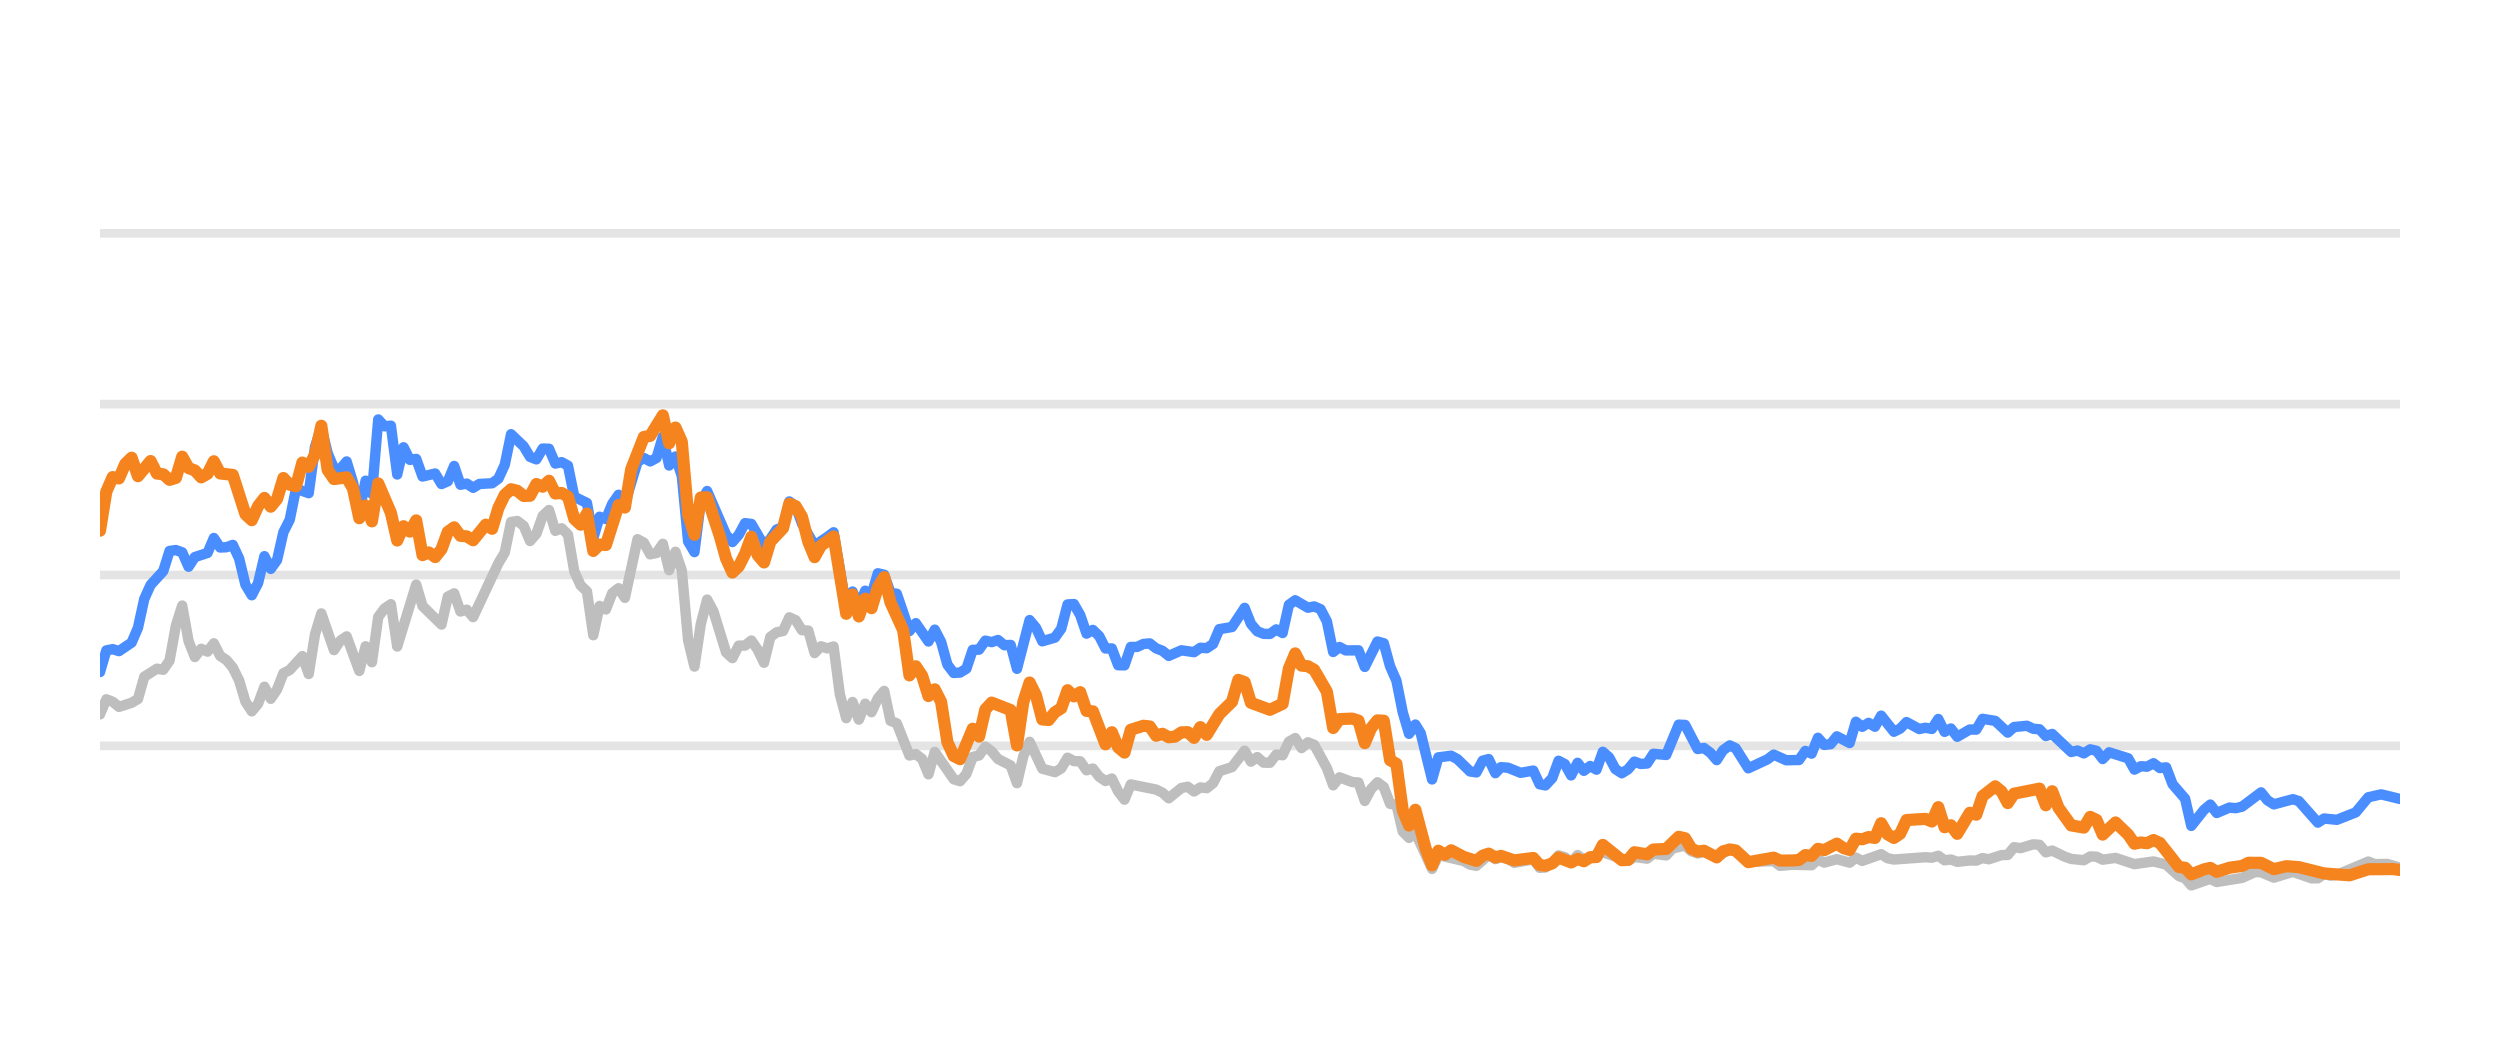
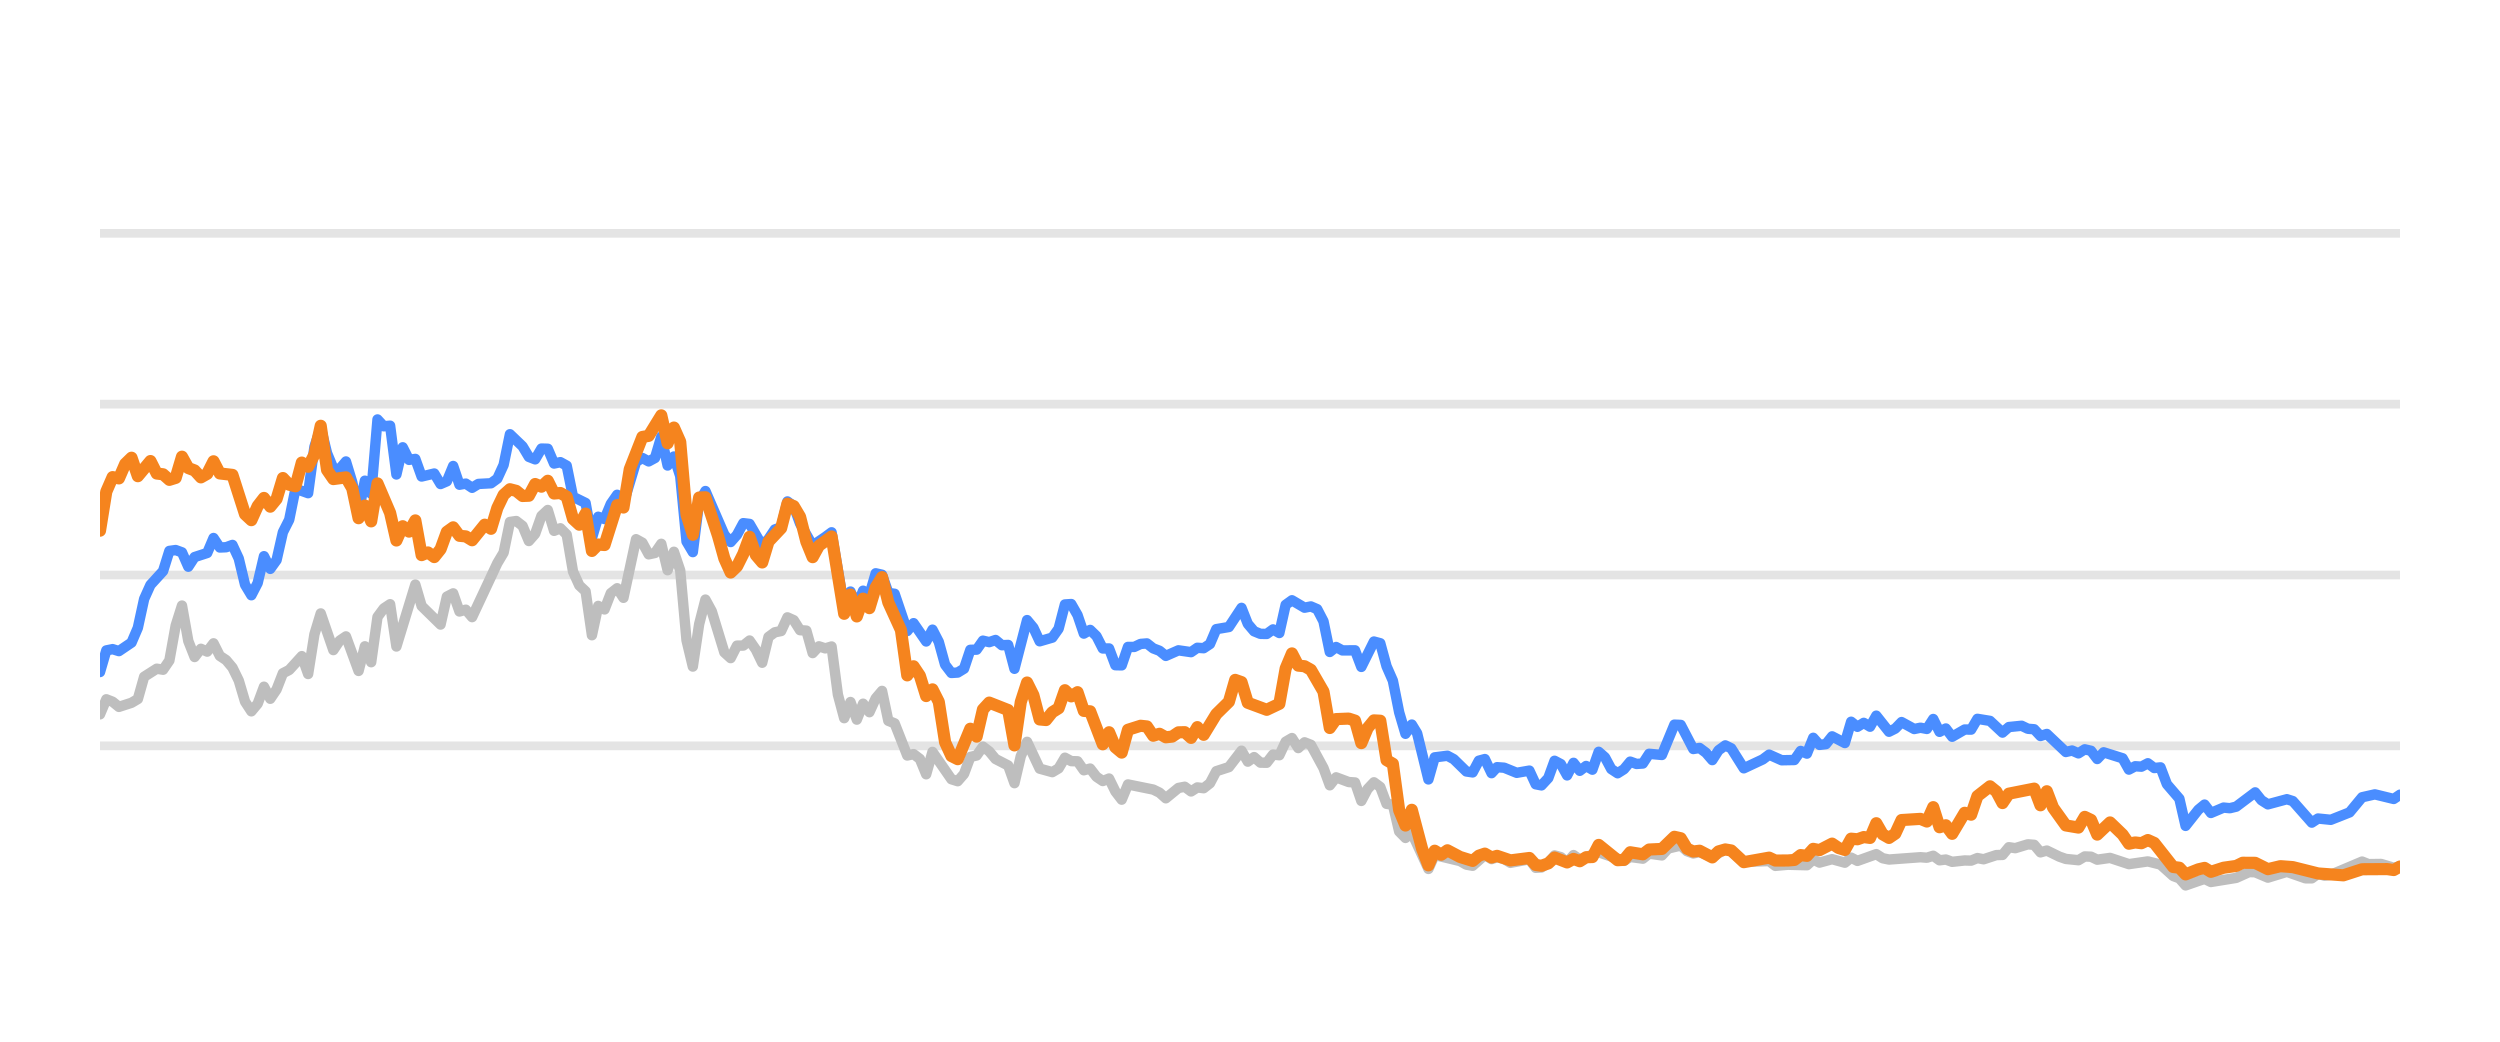
<svg xmlns="http://www.w3.org/2000/svg" width="144pt" height="60pt" viewBox="0 0 144 60" version="1.1">
  <defs>
    <style type="text/css">*{stroke-linejoin: round; stroke-linecap: butt}</style>
  </defs>
  <g id="figure_1">
    <g id="patch_1">
      <path d="M 0 60  L 144 60  L 144 0  L 0 0  L 0 60  z " style="fill: none; opacity: 0" />
    </g>
    <g id="axes_1">
      <g id="patch_2">
        <path d="M 5.76 52.8  L 138.24 52.8  L 138.24 3.6  L 5.76 3.6  L 5.76 52.8  z " style="fill: none" />
      </g>
      <g id="matplotlib.axis_1" />
      <g id="matplotlib.axis_2" />
      <g id="line2d_1">
-         <path d="M 5.76 42.96  L 138.24 42.96  " clip-path="url(#pb154db2d39)" style="fill: none; stroke: #b2b2b2; stroke-opacity: 0.35; stroke-width: 0.5; stroke-linecap: square" />
+         <path d="M 5.76 42.96  L 138.24 42.96  " clip-path="url(#p3f318d74d9)" style="fill: none; stroke: #b2b2b2; stroke-opacity: 0.35; stroke-width: 0.5; stroke-linecap: square" />
      </g>
      <g id="line2d_2">
-         <path d="M 5.76 33.12  L 138.24 33.12  " clip-path="url(#pb154db2d39)" style="fill: none; stroke: #b2b2b2; stroke-opacity: 0.35; stroke-width: 0.5; stroke-linecap: square" />
+         <path d="M 5.76 33.12  L 138.24 33.12  " clip-path="url(#p3f318d74d9)" style="fill: none; stroke: #b2b2b2; stroke-opacity: 0.35; stroke-width: 0.5; stroke-linecap: square" />
      </g>
      <g id="line2d_3">
-         <path d="M 5.76 23.28  L 138.24 23.28  " clip-path="url(#pb154db2d39)" style="fill: none; stroke: #b2b2b2; stroke-opacity: 0.35; stroke-width: 0.5; stroke-linecap: square" />
+         <path d="M 5.76 23.28  L 138.24 23.28  " clip-path="url(#p3f318d74d9)" style="fill: none; stroke: #b2b2b2; stroke-opacity: 0.35; stroke-width: 0.5; stroke-linecap: square" />
      </g>
      <g id="line2d_4">
-         <path d="M 5.76 13.44  L 138.24 13.44  " clip-path="url(#pb154db2d39)" style="fill: none; stroke: #b2b2b2; stroke-opacity: 0.35; stroke-width: 0.5; stroke-linecap: square" />
+         <path d="M 5.76 13.44  L 138.24 13.44  " clip-path="url(#p3f318d74d9)" style="fill: none; stroke: #b2b2b2; stroke-opacity: 0.35; stroke-width: 0.5; stroke-linecap: square" />
      </g>
      <g id="line2d_5">
-         <path d="M 5.76 41.145  L 6.124 40.279  L 6.489 40.421  L 6.853 40.716  L 7.581 40.48  L 7.946 40.264  L 8.31 38.98  L 9.038 38.517  L 9.403 38.576  L 9.767 38.045  L 10.131 36.033  L 10.495 34.881  L 10.86 36.923  L 11.224 37.843  L 11.588 37.371  L 11.952 37.533  L 12.317 37.056  L 12.681 37.779  L 13.045 38.02  L 13.409 38.453  L 13.774 39.196  L 14.138 40.416  L 14.502 40.972  L 14.867 40.534  L 15.231 39.555  L 15.595 40.249  L 15.959 39.713  L 16.324 38.778  L 16.688 38.591  L 17.416 37.794  L 17.781 38.822  L 18.145 36.534  L 18.509 35.334  L 19.238 37.445  L 19.602 36.903  L 19.966 36.657  L 20.695 38.645  L 21.059 37.228  L 21.423 38.143  L 21.787 35.536  L 22.152 35.044  L 22.516 34.803  L 22.88 37.238  L 23.973 33.671  L 24.337 34.906  L 25.43 35.974  L 25.794 34.365  L 26.159 34.178  L 26.523 35.221  L 26.887 35.118  L 27.251 35.546  L 28.708 32.441  L 29.073 31.831  L 29.437 30.065  L 29.801 30.011  L 30.165 30.291  L 30.53 31.162  L 30.894 30.749  L 31.258 29.715  L 31.622 29.376  L 31.987 30.576  L 32.351 30.429  L 32.715 30.793  L 33.08 32.918  L 33.444 33.72  L 33.808 34.06  L 34.172 36.589  L 34.537 34.901  L 34.901 35.103  L 35.265 34.168  L 35.629 33.883  L 35.994 34.434  L 36.722 31.059  L 37.086 31.26  L 37.451 31.929  L 37.815 31.851  L 38.179 31.324  L 38.543 32.844  L 38.908 31.782  L 39.272 32.859  L 39.636 36.884  L 40 38.394  L 40.365 35.954  L 40.729 34.537  L 41.093 35.206  L 41.822 37.578  L 42.186 37.907  L 42.55 37.189  L 42.915 37.184  L 43.279 36.894  L 43.643 37.42  L 44.007 38.173  L 44.372 36.687  L 44.736 36.421  L 45.1 36.348  L 45.464 35.56  L 45.829 35.723  L 46.193 36.298  L 46.557 36.323  L 46.921 37.617  L 47.286 37.228  L 47.65 37.346  L 48.014 37.238  L 48.378 40.008  L 48.743 41.366  L 49.107 40.436  L 49.471 41.45  L 49.836 40.534  L 50.2 41.022  L 50.564 40.224  L 50.928 39.796  L 51.293 41.518  L 51.657 41.666  L 52.385 43.516  L 52.75 43.437  L 53.114 43.713  L 53.478 44.598  L 53.842 43.309  L 54.935 44.884  L 55.299 44.997  L 55.664 44.579  L 56.028 43.6  L 56.392 43.516  L 56.756 43.004  L 57.121 43.28  L 57.485 43.718  L 58.214 44.092  L 58.578 45.11  L 58.942 43.555  L 59.306 42.729  L 60.035 44.274  L 60.763 44.475  L 61.128 44.259  L 61.492 43.644  L 61.856 43.841  L 62.22 43.851  L 62.585 44.367  L 62.949 44.269  L 63.313 44.741  L 63.677 44.987  L 64.042 44.844  L 64.406 45.587  L 64.77 46.06  L 65.134 45.184  L 66.592 45.479  L 66.956 45.656  L 67.32 45.981  L 68.049 45.386  L 68.413 45.317  L 68.777 45.587  L 69.141 45.356  L 69.506 45.4  L 69.87 45.115  L 70.234 44.421  L 70.963 44.185  L 71.691 43.24  L 72.055 43.87  L 72.42 43.609  L 72.784 43.929  L 73.148 43.934  L 73.512 43.462  L 73.877 43.501  L 74.241 42.724  L 74.605 42.512  L 74.97 43.088  L 75.334 42.758  L 75.698 42.901  L 76.427 44.239  L 76.791 45.233  L 77.155 44.775  L 77.884 45.046  L 78.248 45.071  L 78.612 46.133  L 78.976 45.445  L 79.341 45.061  L 79.705 45.331  L 80.069 46.301  L 80.433 46.345  L 80.798 47.895  L 81.162 48.264  L 81.526 47.964  L 82.487 50.05  L 82.85 49.248  L 84.314 49.597  L 84.677 49.804  L 85.041 49.868  L 85.746 49.248  L 86.133 49.484  L 86.452 49.376  L 86.861 49.479  L 87.225 49.7  L 88.318 49.494  L 88.683 49.986  L 89.016 49.966  L 89.41 49.7  L 89.773 49.272  L 90.136 49.371  L 90.496 49.681  L 90.869 49.253  L 91.229 49.513  L 92.322 49.09  L 93.78 49.587  L 94.142 49.361  L 94.872 49.459  L 95.236 49.169  L 95.971 49.272  L 96.336 48.874  L 97.061 48.702  L 97.425 49.031  L 97.786 49.159  L 98.148 49.08  L 98.883 49.366  L 99.635 48.908  L 99.977 49.051  L 100.702 49.646  L 102.166 49.597  L 102.526 49.873  L 103.252 49.809  L 104.348 49.838  L 104.713 49.509  L 105.076 49.686  L 105.803 49.489  L 106.539 49.691  L 106.901 49.4  L 107.265 49.587  L 108.355 49.199  L 108.724 49.435  L 109.089 49.509  L 110.906 49.376  L 111.276 49.405  L 111.644 49.292  L 112.009 49.553  L 112.372 49.509  L 112.737 49.641  L 113.46 49.563  L 113.832 49.572  L 114.196 49.425  L 114.552 49.494  L 115.287 49.253  L 115.646 49.243  L 116.011 48.8  L 116.383 48.854  L 117.109 48.633  L 117.475 48.662  L 117.839 49.095  L 118.205 48.992  L 118.934 49.346  L 119.302 49.474  L 120.029 49.548  L 120.396 49.331  L 120.757 49.346  L 121.116 49.518  L 121.855 49.415  L 122.945 49.774  L 124.041 49.617  L 124.771 49.799  L 125.502 50.458  L 125.861 50.591  L 126.219 50.999  L 126.957 50.743  L 127.314 50.625  L 127.682 50.802  L 129.143 50.566  L 129.886 50.232  L 130.238 50.242  L 130.974 50.552  L 132.07 50.217  L 133.142 50.591  L 133.509 50.591  L 133.868 50.33  L 134.24 50.438  L 134.606 50.389  L 136.414 49.627  L 136.784 49.774  L 137.51 49.764  L 138.24 49.981  L 138.24 49.981  " clip-path="url(#pb154db2d39)" style="fill: none; stroke: #bebebe; stroke-width: 0.6; stroke-linecap: round" />
+         <path d="M 5.76 41.145  L 6.123 40.279  L 6.487 40.421  L 6.85 40.716  L 7.576 40.48  L 7.94 40.264  L 8.303 38.98  L 9.029 38.517  L 9.393 38.576  L 9.756 38.045  L 10.119 36.033  L 10.482 34.881  L 10.846 36.923  L 11.209 37.843  L 11.572 37.371  L 11.935 37.533  L 12.299 37.056  L 12.662 37.779  L 13.025 38.02  L 13.389 38.453  L 13.752 39.196  L 14.115 40.416  L 14.478 40.972  L 14.842 40.534  L 15.205 39.555  L 15.568 40.249  L 15.931 39.713  L 16.295 38.778  L 16.658 38.591  L 17.384 37.794  L 17.748 38.822  L 18.111 36.534  L 18.474 35.334  L 19.201 37.445  L 19.564 36.903  L 19.927 36.657  L 20.654 38.645  L 21.017 37.228  L 21.38 38.143  L 21.744 35.536  L 22.107 35.044  L 22.47 34.803  L 22.833 37.238  L 23.923 33.671  L 24.286 34.906  L 25.376 35.974  L 25.74 34.365  L 26.103 34.178  L 26.466 35.221  L 26.829 35.118  L 27.193 35.546  L 28.646 32.441  L 29.009 31.831  L 29.372 30.065  L 29.735 30.011  L 30.099 30.291  L 30.462 31.162  L 30.825 30.749  L 31.188 29.715  L 31.552 29.376  L 31.915 30.576  L 32.278 30.429  L 32.642 30.793  L 33.005 32.918  L 33.368 33.72  L 33.731 34.06  L 34.095 36.589  L 34.458 34.901  L 34.821 35.103  L 35.184 34.168  L 35.548 33.883  L 35.911 34.434  L 36.637 31.059  L 37.001 31.26  L 37.364 31.929  L 37.727 31.851  L 38.09 31.324  L 38.454 32.844  L 38.817 31.782  L 39.18 32.859  L 39.544 36.884  L 39.907 38.394  L 40.27 35.954  L 40.633 34.537  L 40.997 35.206  L 41.723 37.578  L 42.086 37.907  L 42.45 37.189  L 42.813 37.184  L 43.176 36.894  L 43.539 37.42  L 43.903 38.173  L 44.266 36.687  L 44.629 36.421  L 44.993 36.348  L 45.356 35.56  L 45.719 35.723  L 46.082 36.298  L 46.446 36.323  L 46.809 37.617  L 47.172 37.228  L 47.535 37.346  L 47.899 37.238  L 48.262 40.008  L 48.625 41.366  L 48.988 40.436  L 49.352 41.45  L 49.715 40.534  L 50.078 41.022  L 50.441 40.224  L 50.805 39.796  L 51.168 41.518  L 51.531 41.666  L 52.258 43.516  L 52.621 43.437  L 52.984 43.713  L 53.348 44.598  L 53.711 43.309  L 54.801 44.884  L 55.164 44.997  L 55.527 44.579  L 55.89 43.6  L 56.254 43.516  L 56.617 43.004  L 56.98 43.28  L 57.343 43.718  L 58.07 44.092  L 58.433 45.11  L 58.797 43.555  L 59.16 42.729  L 59.886 44.274  L 60.613 44.475  L 60.976 44.259  L 61.339 43.644  L 61.703 43.841  L 62.066 43.851  L 62.429 44.367  L 62.792 44.269  L 63.156 44.741  L 63.519 44.987  L 63.882 44.844  L 64.246 45.587  L 64.609 46.06  L 64.972 45.184  L 66.425 45.479  L 66.788 45.656  L 67.152 45.981  L 67.878 45.386  L 68.241 45.317  L 68.605 45.587  L 68.968 45.356  L 69.331 45.4  L 69.694 45.115  L 70.058 44.421  L 70.784 44.185  L 71.511 43.24  L 71.874 43.87  L 72.237 43.609  L 72.601 43.929  L 72.964 43.934  L 73.327 43.462  L 73.69 43.501  L 74.054 42.724  L 74.417 42.512  L 74.78 43.088  L 75.143 42.758  L 75.507 42.901  L 76.233 44.239  L 76.596 45.233  L 76.96 44.775  L 77.686 45.046  L 78.05 45.071  L 78.413 46.133  L 78.776 45.445  L 79.139 45.061  L 79.503 45.331  L 79.866 46.301  L 80.229 46.345  L 80.592 47.895  L 80.956 48.264  L 81.319 47.964  L 82.277 50.05  L 82.639 49.248  L 84.099 49.597  L 84.461 49.804  L 84.824 49.868  L 85.527 49.248  L 85.913 49.484  L 86.231 49.376  L 86.639 49.479  L 87.002 49.7  L 88.092 49.494  L 88.456 49.986  L 88.789 49.966  L 89.181 49.7  L 89.543 49.272  L 89.906 49.371  L 90.265 49.681  L 90.636 49.253  L 90.996 49.513  L 92.085 49.09  L 93.54 49.587  L 93.901 49.361  L 94.628 49.459  L 94.991 49.169  L 95.724 49.272  L 96.088 48.874  L 96.811 48.702  L 97.175 49.031  L 97.534 49.159  L 97.895 49.08  L 98.628 49.366  L 99.378 48.908  L 99.719 49.051  L 100.443 49.646  L 101.902 49.597  L 102.261 49.873  L 102.985 49.809  L 104.079 49.838  L 104.442 49.509  L 104.804 49.686  L 105.529 49.489  L 106.264 49.691  L 106.625 49.4  L 106.988 49.587  L 108.074 49.199  L 108.442 49.435  L 108.806 49.509  L 110.618 49.376  L 110.987 49.405  L 111.354 49.292  L 111.718 49.553  L 112.081 49.509  L 112.444 49.641  L 113.166 49.563  L 113.536 49.572  L 113.899 49.425  L 114.255 49.494  L 114.988 49.253  L 115.345 49.243  L 115.71 48.8  L 116.08 48.854  L 116.804 48.633  L 117.169 48.662  L 117.532 49.095  L 117.897 48.992  L 118.625 49.346  L 118.992 49.474  L 119.717 49.548  L 120.082 49.331  L 120.443 49.346  L 120.801 49.518  L 121.538 49.415  L 122.625 49.774  L 123.717 49.617  L 124.445 49.799  L 125.175 50.458  L 125.532 50.591  L 125.89 50.999  L 126.626 50.743  L 126.982 50.625  L 127.349 50.802  L 128.806 50.566  L 129.546 50.232  L 129.898 50.242  L 130.631 50.552  L 131.725 50.217  L 132.794 50.591  L 133.159 50.591  L 133.518 50.33  L 133.888 50.438  L 134.254 50.389  L 136.057 49.627  L 136.425 49.774  L 137.15 49.764  L 137.878 49.981  L 138.24 49.897  L 138.24 49.897  " clip-path="url(#p3f318d74d9)" style="fill: none; stroke: #bebebe; stroke-width: 0.6; stroke-linecap: round" />
      </g>
      <g id="line2d_6">
-         <path d="M 5.76 38.709  L 6.124 37.464  L 6.489 37.391  L 6.853 37.504  L 7.581 37.012  L 7.946 36.161  L 8.31 34.498  L 8.674 33.691  L 9.403 32.894  L 9.767 31.733  L 10.131 31.683  L 10.495 31.816  L 10.86 32.643  L 11.224 32.087  L 11.952 31.851  L 12.317 30.99  L 12.681 31.536  L 13.045 31.521  L 13.409 31.388  L 13.774 32.17  L 14.138 33.681  L 14.502 34.286  L 14.867 33.582  L 15.231 32.038  L 15.595 32.766  L 15.959 32.259  L 16.324 30.655  L 16.688 29.937  L 17.052 28.146  L 17.781 28.407  L 18.145 25.735  L 18.509 24.623  L 18.873 26.104  L 19.238 26.98  L 19.602 27.009  L 19.966 26.581  L 20.33 27.782  L 20.695 29.499  L 21.059 27.688  L 21.423 28.441  L 21.787 24.161  L 22.152 24.554  L 22.516 24.52  L 22.88 27.329  L 23.245 25.765  L 23.609 26.488  L 23.973 26.434  L 24.337 27.447  L 25.066 27.275  L 25.43 27.88  L 25.794 27.723  L 26.159 26.842  L 26.523 27.92  L 26.887 27.856  L 27.251 28.097  L 27.616 27.875  L 28.344 27.836  L 28.708 27.57  L 29.073 26.778  L 29.437 25.012  L 30.165 25.71  L 30.53 26.316  L 30.894 26.458  L 31.258 25.838  L 31.622 25.848  L 31.987 26.699  L 32.351 26.621  L 32.715 26.822  L 33.08 28.613  L 33.808 28.972  L 34.172 30.995  L 34.537 29.765  L 34.901 29.897  L 35.265 29.022  L 35.629 28.5  L 35.994 29.007  L 36.722 26.601  L 37.086 26.38  L 37.451 26.576  L 37.815 26.38  L 38.179 25.15  L 38.543 26.813  L 38.908 26.296  L 39.272 27.418  L 39.636 31.191  L 40 31.801  L 40.365 28.899  L 40.729 28.284  L 41.822 30.803  L 42.186 31.221  L 42.55 30.808  L 42.915 30.134  L 43.279 30.178  L 44.007 31.428  L 44.372 31.044  L 44.736 30.498  L 45.1 30.365  L 45.464 28.884  L 45.829 29.154  L 46.193 30.153  L 46.921 31.423  L 47.65 30.931  L 48.014 30.66  L 48.743 34.999  L 49.107 34.074  L 49.471 34.916  L 49.836 34.025  L 50.2 34.261  L 50.564 33.022  L 50.928 33.105  L 51.293 34.153  L 51.657 34.202  L 52.385 36.348  L 52.75 35.895  L 53.478 36.948  L 53.842 36.269  L 54.207 36.972  L 54.571 38.286  L 54.935 38.763  L 55.299 38.739  L 55.664 38.517  L 56.028 37.43  L 56.392 37.42  L 56.756 36.903  L 57.121 36.987  L 57.485 36.864  L 57.849 37.164  L 58.214 37.149  L 58.578 38.522  L 59.306 35.718  L 59.671 36.156  L 60.035 36.938  L 60.763 36.726  L 61.128 36.215  L 61.492 34.817  L 61.856 34.793  L 62.22 35.427  L 62.585 36.495  L 62.949 36.284  L 63.313 36.638  L 63.677 37.351  L 64.042 37.351  L 64.406 38.316  L 64.77 38.325  L 65.134 37.263  L 65.499 37.263  L 65.863 37.09  L 66.227 37.061  L 66.592 37.346  L 66.956 37.484  L 67.32 37.779  L 68.049 37.459  L 68.777 37.563  L 69.141 37.312  L 69.506 37.336  L 69.87 37.095  L 70.234 36.239  L 70.963 36.116  L 71.691 35.014  L 72.055 35.934  L 72.42 36.362  L 72.784 36.51  L 73.148 36.515  L 73.512 36.254  L 73.877 36.461  L 74.241 34.837  L 74.605 34.576  L 75.334 35.004  L 75.698 34.931  L 76.062 35.088  L 76.427 35.787  L 76.791 37.553  L 77.155 37.268  L 77.519 37.464  L 78.248 37.459  L 78.612 38.414  L 79.341 36.953  L 79.705 37.051  L 80.069 38.379  L 80.433 39.206  L 80.798 41.031  L 81.162 42.266  L 81.526 41.735  L 81.834 42.237  L 82.487 44.894  L 82.85 43.624  L 83.584 43.531  L 83.95 43.728  L 84.677 44.436  L 85.041 44.49  L 85.401 43.816  L 85.746 43.723  L 86.133 44.534  L 86.452 44.19  L 86.861 44.22  L 87.587 44.515  L 88.318 44.387  L 88.683 45.174  L 89.016 45.238  L 89.41 44.815  L 89.773 43.821  L 90.136 44.013  L 90.496 44.662  L 90.869 43.939  L 91.229 44.397  L 91.595 44.121  L 91.957 44.333  L 92.322 43.304  L 92.686 43.624  L 93.047 44.298  L 93.415 44.539  L 93.78 44.308  L 94.142 43.87  L 94.507 44.003  L 94.872 43.978  L 95.236 43.418  L 95.971 43.486  L 96.694 41.74  L 97.061 41.755  L 97.786 43.142  L 98.148 43.083  L 98.518 43.359  L 98.883 43.782  L 99.244 43.216  L 99.635 42.935  L 99.977 43.103  L 100.702 44.254  L 101.799 43.742  L 102.166 43.467  L 102.89 43.791  L 103.621 43.777  L 103.986 43.255  L 104.348 43.408  L 104.713 42.498  L 105.076 42.906  L 105.444 42.862  L 105.803 42.414  L 106.539 42.798  L 106.901 41.573  L 107.265 41.863  L 107.631 41.637  L 107.995 41.858  L 108.355 41.223  L 109.089 42.148  L 109.452 41.966  L 109.815 41.592  L 110.546 41.991  L 110.906 41.917  L 111.276 41.986  L 111.644 41.415  L 112.009 42.153  L 112.372 41.961  L 112.737 42.438  L 113.46 42.02  L 113.832 42.025  L 114.196 41.405  L 114.923 41.523  L 115.646 42.197  L 116.011 41.878  L 116.75 41.804  L 117.109 41.976  L 117.475 42.006  L 117.839 42.394  L 118.205 42.276  L 119.302 43.314  L 119.664 43.231  L 120.029 43.393  L 120.396 43.162  L 120.757 43.245  L 121.116 43.718  L 121.486 43.334  L 122.582 43.678  L 122.945 44.328  L 123.31 44.136  L 123.669 44.16  L 124.041 43.964  L 124.41 44.239  L 124.771 44.2  L 125.139 45.169  L 125.861 46.005  L 126.219 47.57  L 126.957 46.64  L 127.314 46.345  L 127.682 46.827  L 128.415 46.517  L 128.776 46.552  L 129.143 46.463  L 130.238 45.641  L 130.601 46.094  L 130.974 46.33  L 132.07 46.035  L 132.413 46.143  L 133.509 47.383  L 133.868 47.147  L 134.606 47.221  L 135.691 46.793  L 136.414 45.922  L 137.152 45.755  L 138.24 46.02  L 138.24 46.02  " clip-path="url(#pb154db2d39)" style="fill: none; stroke: #4a8dff; stroke-width: 0.6; stroke-linecap: round" />
+         <path d="M 5.76 38.709  L 6.123 37.464  L 6.487 37.391  L 6.85 37.504  L 7.576 37.012  L 7.94 36.161  L 8.303 34.498  L 8.666 33.691  L 9.393 32.894  L 9.756 31.733  L 10.119 31.683  L 10.482 31.816  L 10.846 32.643  L 11.209 32.087  L 11.935 31.851  L 12.299 30.99  L 12.662 31.536  L 13.025 31.521  L 13.389 31.388  L 13.752 32.17  L 14.115 33.681  L 14.478 34.286  L 14.842 33.582  L 15.205 32.038  L 15.568 32.766  L 15.931 32.259  L 16.295 30.655  L 16.658 29.937  L 17.021 28.146  L 17.748 28.407  L 18.111 25.735  L 18.474 24.623  L 18.838 26.104  L 19.201 26.98  L 19.564 27.009  L 19.927 26.581  L 20.291 27.782  L 20.654 29.499  L 21.017 27.688  L 21.38 28.441  L 21.744 24.161  L 22.107 24.554  L 22.47 24.52  L 22.833 27.329  L 23.197 25.765  L 23.56 26.488  L 23.923 26.434  L 24.286 27.447  L 25.013 27.275  L 25.376 27.88  L 25.74 27.723  L 26.103 26.842  L 26.466 27.92  L 26.829 27.856  L 27.193 28.097  L 27.556 27.875  L 28.282 27.836  L 28.646 27.57  L 29.009 26.778  L 29.372 25.012  L 30.099 25.71  L 30.462 26.316  L 30.825 26.458  L 31.188 25.838  L 31.552 25.848  L 31.915 26.699  L 32.278 26.621  L 32.642 26.822  L 33.005 28.613  L 33.731 28.972  L 34.095 30.995  L 34.458 29.765  L 34.821 29.897  L 35.184 29.022  L 35.548 28.5  L 35.911 29.007  L 36.637 26.601  L 37.001 26.38  L 37.364 26.576  L 37.727 26.38  L 38.09 25.15  L 38.454 26.813  L 38.817 26.296  L 39.18 27.418  L 39.544 31.191  L 39.907 31.801  L 40.27 28.899  L 40.633 28.284  L 41.723 30.803  L 42.086 31.221  L 42.45 30.808  L 42.813 30.134  L 43.176 30.178  L 43.903 31.428  L 44.266 31.044  L 44.629 30.498  L 44.993 30.365  L 45.356 28.884  L 45.719 29.154  L 46.082 30.153  L 46.809 31.423  L 47.535 30.931  L 47.899 30.66  L 48.625 34.999  L 48.988 34.074  L 49.352 34.916  L 49.715 34.025  L 50.078 34.261  L 50.441 33.022  L 50.805 33.105  L 51.168 34.153  L 51.531 34.202  L 52.258 36.348  L 52.621 35.895  L 53.348 36.948  L 53.711 36.269  L 54.074 36.972  L 54.437 38.286  L 54.801 38.763  L 55.164 38.739  L 55.527 38.517  L 55.89 37.43  L 56.254 37.42  L 56.617 36.903  L 56.98 36.987  L 57.343 36.864  L 57.707 37.164  L 58.07 37.149  L 58.433 38.522  L 59.16 35.718  L 59.523 36.156  L 59.886 36.938  L 60.613 36.726  L 60.976 36.215  L 61.339 34.817  L 61.703 34.793  L 62.066 35.427  L 62.429 36.495  L 62.792 36.284  L 63.156 36.638  L 63.519 37.351  L 63.882 37.351  L 64.246 38.316  L 64.609 38.325  L 64.972 37.263  L 65.335 37.263  L 65.699 37.09  L 66.062 37.061  L 66.425 37.346  L 66.788 37.484  L 67.152 37.779  L 67.878 37.459  L 68.605 37.563  L 68.968 37.312  L 69.331 37.336  L 69.694 37.095  L 70.058 36.239  L 70.784 36.116  L 71.511 35.014  L 71.874 35.934  L 72.237 36.362  L 72.601 36.51  L 72.964 36.515  L 73.327 36.254  L 73.69 36.461  L 74.054 34.837  L 74.417 34.576  L 75.143 35.004  L 75.507 34.931  L 75.87 35.088  L 76.233 35.787  L 76.596 37.553  L 76.96 37.268  L 77.323 37.464  L 78.05 37.459  L 78.413 38.414  L 79.139 36.953  L 79.503 37.051  L 79.866 38.379  L 80.229 39.206  L 80.592 41.031  L 80.956 42.266  L 81.319 41.735  L 81.626 42.237  L 82.277 44.894  L 82.639 43.624  L 83.371 43.531  L 83.736 43.728  L 84.461 44.436  L 84.824 44.49  L 85.183 43.816  L 85.527 43.723  L 85.913 44.534  L 86.231 44.19  L 86.639 44.22  L 87.363 44.515  L 88.092 44.387  L 88.456 45.174  L 88.789 45.238  L 89.181 44.815  L 89.543 43.821  L 89.906 44.013  L 90.265 44.662  L 90.636 43.939  L 90.996 44.397  L 91.36 44.121  L 91.721 44.333  L 92.085 43.304  L 92.448 43.624  L 92.809 44.298  L 93.175 44.539  L 93.54 44.308  L 93.901 43.87  L 94.264 44.003  L 94.628 43.978  L 94.991 43.418  L 95.724 43.486  L 96.445 41.74  L 96.811 41.755  L 97.534 43.142  L 97.895 43.083  L 98.264 43.359  L 98.628 43.782  L 98.988 43.216  L 99.378 42.935  L 99.719 43.103  L 100.443 44.254  L 101.536 43.742  L 101.902 43.467  L 102.625 43.791  L 103.354 43.777  L 103.718 43.255  L 104.079 43.408  L 104.442 42.498  L 104.804 42.906  L 105.171 42.862  L 105.529 42.414  L 106.264 42.798  L 106.625 41.573  L 106.988 41.863  L 107.352 41.637  L 107.715 41.858  L 108.074 41.223  L 108.806 42.148  L 109.168 41.966  L 109.53 41.592  L 110.259 41.991  L 110.618 41.917  L 110.987 41.986  L 111.354 41.415  L 111.718 42.153  L 112.081 41.961  L 112.444 42.438  L 113.166 42.02  L 113.536 42.025  L 113.899 41.405  L 114.624 41.523  L 115.345 42.197  L 115.71 41.878  L 116.446 41.804  L 116.804 41.976  L 117.169 42.006  L 117.532 42.394  L 117.897 42.276  L 118.992 43.314  L 119.352 43.231  L 119.717 43.393  L 120.082 43.162  L 120.443 43.245  L 120.801 43.718  L 121.17 43.334  L 122.263 43.678  L 122.625 44.328  L 122.988 44.136  L 123.346 44.16  L 123.717 43.964  L 124.086 44.239  L 124.445 44.2  L 124.813 45.169  L 125.532 46.005  L 125.89 47.57  L 126.626 46.64  L 126.982 46.345  L 127.349 46.827  L 128.079 46.517  L 128.44 46.552  L 128.806 46.463  L 129.898 45.641  L 130.259 46.094  L 130.631 46.33  L 131.725 46.035  L 132.066 46.143  L 133.159 47.383  L 133.518 47.147  L 134.254 47.221  L 135.336 46.793  L 136.057 45.922  L 136.792 45.755  L 137.878 46.02  L 138.24 45.774  L 138.24 45.774  " clip-path="url(#p3f318d74d9)" style="fill: none; stroke: #4a8dff; stroke-width: 0.6; stroke-linecap: round" />
      </g>
      <g id="line2d_7">
-         <path d="M 5.76 30.567  L 6.124 28.318  L 6.489 27.482  L 6.853 27.555  L 7.217 26.719  L 7.581 26.365  L 7.946 27.428  L 8.674 26.557  L 9.038 27.275  L 9.403 27.319  L 9.767 27.639  L 10.131 27.526  L 10.495 26.306  L 10.86 26.96  L 11.224 27.098  L 11.588 27.496  L 11.952 27.29  L 12.317 26.571  L 12.681 27.27  L 13.409 27.354  L 14.138 29.622  L 14.502 29.961  L 14.867 29.15  L 15.231 28.682  L 15.595 29.184  L 15.959 28.741  L 16.324 27.536  L 16.688 27.92  L 17.052 28.008  L 17.416 26.645  L 17.781 26.886  L 18.145 26.183  L 18.509 24.525  L 18.873 27.068  L 19.238 27.595  L 19.966 27.496  L 20.33 28.131  L 20.695 29.848  L 21.059 29.12  L 21.423 30.03  L 21.787 27.846  L 22.516 29.543  L 22.88 31.132  L 23.245 30.311  L 23.609 30.621  L 23.973 29.976  L 24.337 31.974  L 24.702 31.821  L 25.066 32.087  L 25.43 31.634  L 25.794 30.635  L 26.159 30.375  L 26.523 30.862  L 26.887 30.896  L 27.251 31.118  L 27.98 30.222  L 28.344 30.458  L 28.708 29.258  L 29.073 28.505  L 29.437 28.18  L 29.801 28.274  L 30.165 28.569  L 30.53 28.554  L 30.894 27.88  L 31.258 28.033  L 31.622 27.693  L 31.987 28.426  L 32.351 28.397  L 32.715 28.603  L 33.08 29.888  L 33.444 30.222  L 33.808 29.583  L 34.172 31.733  L 34.537 31.364  L 34.901 31.393  L 35.629 29.095  L 35.994 29.233  L 36.358 27.024  L 37.086 25.169  L 37.451 25.105  L 38.179 23.925  L 38.543 25.533  L 38.908 24.628  L 39.272 25.445  L 39.636 29.642  L 40 30.803  L 40.365 28.658  L 40.729 28.643  L 41.458 30.872  L 41.822 32.17  L 42.186 32.977  L 42.55 32.628  L 42.915 31.905  L 43.279 30.921  L 43.643 31.969  L 44.007 32.397  L 44.372 31.196  L 45.1 30.424  L 45.464 29.012  L 45.829 29.154  L 46.193 29.765  L 46.557 31.201  L 46.921 32.092  L 47.286 31.432  L 48.014 30.901  L 48.743 35.354  L 49.107 34.247  L 49.471 35.506  L 49.836 34.483  L 50.2 35.029  L 50.564 33.833  L 50.928 33.243  L 51.293 34.699  L 52.021 36.293  L 52.385 38.901  L 52.75 38.379  L 53.114 38.921  L 53.478 40.092  L 53.842 39.708  L 54.207 40.426  L 54.571 42.753  L 54.935 43.545  L 55.299 43.728  L 56.028 41.976  L 56.392 42.429  L 56.756 40.864  L 57.121 40.47  L 58.214 40.899  L 58.578 42.935  L 58.942 40.436  L 59.306 39.314  L 59.671 40.042  L 60.035 41.44  L 60.399 41.474  L 60.763 41.022  L 61.128 40.795  L 61.492 39.757  L 61.856 40.111  L 62.22 39.87  L 62.585 40.948  L 62.949 40.972  L 63.677 42.871  L 64.042 42.178  L 64.406 43.044  L 64.77 43.349  L 65.134 42.035  L 65.863 41.804  L 66.227 41.843  L 66.592 42.379  L 66.956 42.266  L 67.32 42.468  L 67.684 42.429  L 68.049 42.183  L 68.413 42.173  L 68.777 42.502  L 69.141 41.883  L 69.506 42.325  L 70.234 41.135  L 70.963 40.421  L 71.327 39.162  L 71.691 39.29  L 72.055 40.48  L 73.148 40.884  L 73.877 40.539  L 74.241 38.502  L 74.605 37.637  L 74.97 38.34  L 75.334 38.375  L 75.698 38.581  L 76.427 39.836  L 76.791 41.932  L 77.155 41.42  L 77.884 41.391  L 78.248 41.509  L 78.612 42.803  L 78.976 41.937  L 79.341 41.494  L 79.705 41.514  L 80.069 43.782  L 80.433 43.993  L 80.798 46.67  L 81.162 47.55  L 81.526 46.645  L 82.123 48.894  L 82.487 49.843  L 82.85 49.002  L 83.223 49.233  L 83.584 48.977  L 84.314 49.361  L 85.041 49.587  L 85.401 49.287  L 85.746 49.169  L 86.133 49.39  L 86.452 49.297  L 87.225 49.558  L 88.318 49.42  L 88.683 49.823  L 89.016 49.868  L 89.41 49.73  L 89.773 49.395  L 90.496 49.676  L 90.869 49.474  L 91.229 49.607  L 91.595 49.376  L 91.957 49.366  L 92.322 48.667  L 93.415 49.548  L 93.78 49.528  L 94.142 49.09  L 94.872 49.208  L 95.236 48.933  L 95.971 48.898  L 96.694 48.2  L 97.061 48.283  L 97.425 48.884  L 97.786 49.046  L 98.148 49.002  L 98.883 49.386  L 99.244 49.041  L 99.635 48.928  L 99.977 48.987  L 100.702 49.661  L 102.166 49.4  L 102.526 49.568  L 103.252 49.563  L 103.621 49.533  L 103.986 49.253  L 104.348 49.297  L 104.713 48.894  L 105.076 48.967  L 105.803 48.593  L 106.173 48.844  L 106.539 48.957  L 106.901 48.308  L 107.265 48.342  L 107.631 48.215  L 107.995 48.264  L 108.355 47.418  L 108.724 48.057  L 109.089 48.264  L 109.452 48.018  L 109.815 47.235  L 110.906 47.167  L 111.276 47.319  L 111.644 46.493  L 112.009 47.649  L 112.372 47.536  L 112.737 48.028  L 113.46 46.817  L 113.832 46.926  L 114.196 45.858  L 114.923 45.292  L 115.287 45.587  L 115.646 46.256  L 116.011 45.715  L 117.475 45.425  L 117.839 46.384  L 118.205 45.577  L 118.565 46.517  L 119.302 47.545  L 120.029 47.668  L 120.396 47.053  L 120.757 47.226  L 121.116 48.072  L 121.855 47.373  L 122.582 48.072  L 122.945 48.598  L 123.31 48.525  L 123.669 48.569  L 124.041 48.387  L 124.41 48.554  L 125.502 49.937  L 125.861 49.981  L 126.219 50.365  L 126.957 50.074  L 127.314 49.991  L 127.682 50.217  L 128.415 49.981  L 129.143 49.878  L 129.519 49.695  L 130.238 49.7  L 130.974 50.064  L 131.695 49.892  L 132.413 49.946  L 133.868 50.31  L 135.333 50.419  L 136.414 50.069  L 137.865 50.06  L 138.24 50.114  L 138.24 50.114  " clip-path="url(#pb154db2d39)" style="fill: none; stroke: #f5841e; stroke-width: 0.7; stroke-linecap: round" />
+         <path d="M 5.76 30.567  L 6.123 28.318  L 6.487 27.482  L 6.85 27.555  L 7.213 26.719  L 7.576 26.365  L 7.94 27.428  L 8.666 26.557  L 9.029 27.275  L 9.393 27.319  L 9.756 27.639  L 10.119 27.526  L 10.482 26.306  L 10.846 26.96  L 11.209 27.098  L 11.572 27.496  L 11.935 27.29  L 12.299 26.571  L 12.662 27.27  L 13.389 27.354  L 14.115 29.622  L 14.478 29.961  L 14.842 29.15  L 15.205 28.682  L 15.568 29.184  L 15.931 28.741  L 16.295 27.536  L 16.658 27.92  L 17.021 28.008  L 17.384 26.645  L 17.748 26.886  L 18.111 26.183  L 18.474 24.525  L 18.838 27.068  L 19.201 27.595  L 19.927 27.496  L 20.291 28.131  L 20.654 29.848  L 21.017 29.12  L 21.38 30.03  L 21.744 27.846  L 22.47 29.543  L 22.833 31.132  L 23.197 30.311  L 23.56 30.621  L 23.923 29.976  L 24.286 31.974  L 24.65 31.821  L 25.013 32.087  L 25.376 31.634  L 25.74 30.635  L 26.103 30.375  L 26.466 30.862  L 26.829 30.896  L 27.193 31.118  L 27.919 30.222  L 28.282 30.458  L 28.646 29.258  L 29.009 28.505  L 29.372 28.18  L 29.735 28.274  L 30.099 28.569  L 30.462 28.554  L 30.825 27.88  L 31.188 28.033  L 31.552 27.693  L 31.915 28.426  L 32.278 28.397  L 32.642 28.603  L 33.005 29.888  L 33.368 30.222  L 33.731 29.583  L 34.095 31.733  L 34.458 31.364  L 34.821 31.393  L 35.548 29.095  L 35.911 29.233  L 36.274 27.024  L 37.001 25.169  L 37.364 25.105  L 38.09 23.925  L 38.454 25.533  L 38.817 24.628  L 39.18 25.445  L 39.544 29.642  L 39.907 30.803  L 40.27 28.658  L 40.633 28.643  L 41.36 30.872  L 41.723 32.17  L 42.086 32.977  L 42.45 32.628  L 42.813 31.905  L 43.176 30.921  L 43.539 31.969  L 43.903 32.397  L 44.266 31.196  L 44.993 30.424  L 45.356 29.012  L 45.719 29.154  L 46.082 29.765  L 46.446 31.201  L 46.809 32.092  L 47.172 31.432  L 47.899 30.901  L 48.625 35.354  L 48.988 34.247  L 49.352 35.506  L 49.715 34.483  L 50.078 35.029  L 50.441 33.833  L 50.805 33.243  L 51.168 34.699  L 51.895 36.293  L 52.258 38.901  L 52.621 38.379  L 52.984 38.921  L 53.348 40.092  L 53.711 39.708  L 54.074 40.426  L 54.437 42.753  L 54.801 43.545  L 55.164 43.728  L 55.89 41.976  L 56.254 42.429  L 56.617 40.864  L 56.98 40.47  L 58.07 40.899  L 58.433 42.935  L 58.797 40.436  L 59.16 39.314  L 59.523 40.042  L 59.886 41.44  L 60.25 41.474  L 60.613 41.022  L 60.976 40.795  L 61.339 39.757  L 61.703 40.111  L 62.066 39.87  L 62.429 40.948  L 62.792 40.972  L 63.519 42.871  L 63.882 42.178  L 64.246 43.044  L 64.609 43.349  L 64.972 42.035  L 65.699 41.804  L 66.062 41.843  L 66.425 42.379  L 66.788 42.266  L 67.152 42.468  L 67.515 42.429  L 67.878 42.183  L 68.241 42.173  L 68.605 42.502  L 68.968 41.883  L 69.331 42.325  L 70.058 41.135  L 70.784 40.421  L 71.148 39.162  L 71.511 39.29  L 71.874 40.48  L 72.964 40.884  L 73.69 40.539  L 74.054 38.502  L 74.417 37.637  L 74.78 38.34  L 75.143 38.375  L 75.507 38.581  L 76.233 39.836  L 76.596 41.932  L 76.96 41.42  L 77.686 41.391  L 78.05 41.509  L 78.413 42.803  L 78.776 41.937  L 79.139 41.494  L 79.503 41.514  L 79.866 43.782  L 80.229 43.993  L 80.592 46.67  L 80.956 47.55  L 81.319 46.645  L 81.914 48.894  L 82.277 49.843  L 82.639 49.002  L 83.011 49.233  L 83.371 48.977  L 84.099 49.361  L 84.824 49.587  L 85.183 49.287  L 85.527 49.169  L 85.913 49.39  L 86.231 49.297  L 87.002 49.558  L 88.092 49.42  L 88.456 49.823  L 88.789 49.868  L 89.181 49.73  L 89.543 49.395  L 90.265 49.676  L 90.636 49.474  L 90.996 49.607  L 91.36 49.376  L 91.721 49.366  L 92.085 48.667  L 93.175 49.548  L 93.54 49.528  L 93.901 49.09  L 94.628 49.208  L 94.991 48.933  L 95.724 48.898  L 96.445 48.2  L 96.811 48.283  L 97.175 48.884  L 97.534 49.046  L 97.895 49.002  L 98.628 49.386  L 98.988 49.041  L 99.378 48.928  L 99.719 48.987  L 100.443 49.661  L 101.902 49.4  L 102.261 49.568  L 102.985 49.563  L 103.354 49.533  L 103.718 49.253  L 104.079 49.297  L 104.442 48.894  L 104.804 48.967  L 105.529 48.593  L 105.899 48.844  L 106.264 48.957  L 106.625 48.308  L 106.988 48.342  L 107.352 48.215  L 107.715 48.264  L 108.074 47.418  L 108.442 48.057  L 108.806 48.264  L 109.168 48.018  L 109.53 47.235  L 110.618 47.167  L 110.987 47.319  L 111.354 46.493  L 111.718 47.649  L 112.081 47.536  L 112.444 48.028  L 113.166 46.817  L 113.536 46.926  L 113.899 45.858  L 114.624 45.292  L 114.988 45.587  L 115.345 46.256  L 115.71 45.715  L 117.169 45.425  L 117.532 46.384  L 117.897 45.577  L 118.256 46.517  L 118.992 47.545  L 119.717 47.668  L 120.082 47.053  L 120.443 47.226  L 120.801 48.072  L 121.538 47.373  L 122.263 48.072  L 122.625 48.598  L 122.988 48.525  L 123.346 48.569  L 123.717 48.387  L 124.086 48.554  L 125.175 49.937  L 125.532 49.981  L 125.89 50.365  L 126.626 50.074  L 126.982 49.991  L 127.349 50.217  L 128.079 49.981  L 128.806 49.878  L 129.181 49.695  L 129.898 49.7  L 130.631 50.064  L 131.351 49.892  L 132.066 49.946  L 133.518 50.31  L 134.979 50.419  L 136.057 50.069  L 137.503 50.06  L 137.878 50.114  L 138.24 49.912  L 138.24 49.912  " clip-path="url(#p3f318d74d9)" style="fill: none; stroke: #f5841e; stroke-width: 0.7; stroke-linecap: round" />
      </g>
    </g>
  </g>
  <defs>
-     <clipPath id="pb154db2d39">
+     <clipPath id="p3f318d74d9">
      <rect x="5.76" y="3.6" width="132.48" height="49.2" />
    </clipPath>
  </defs>
</svg>
